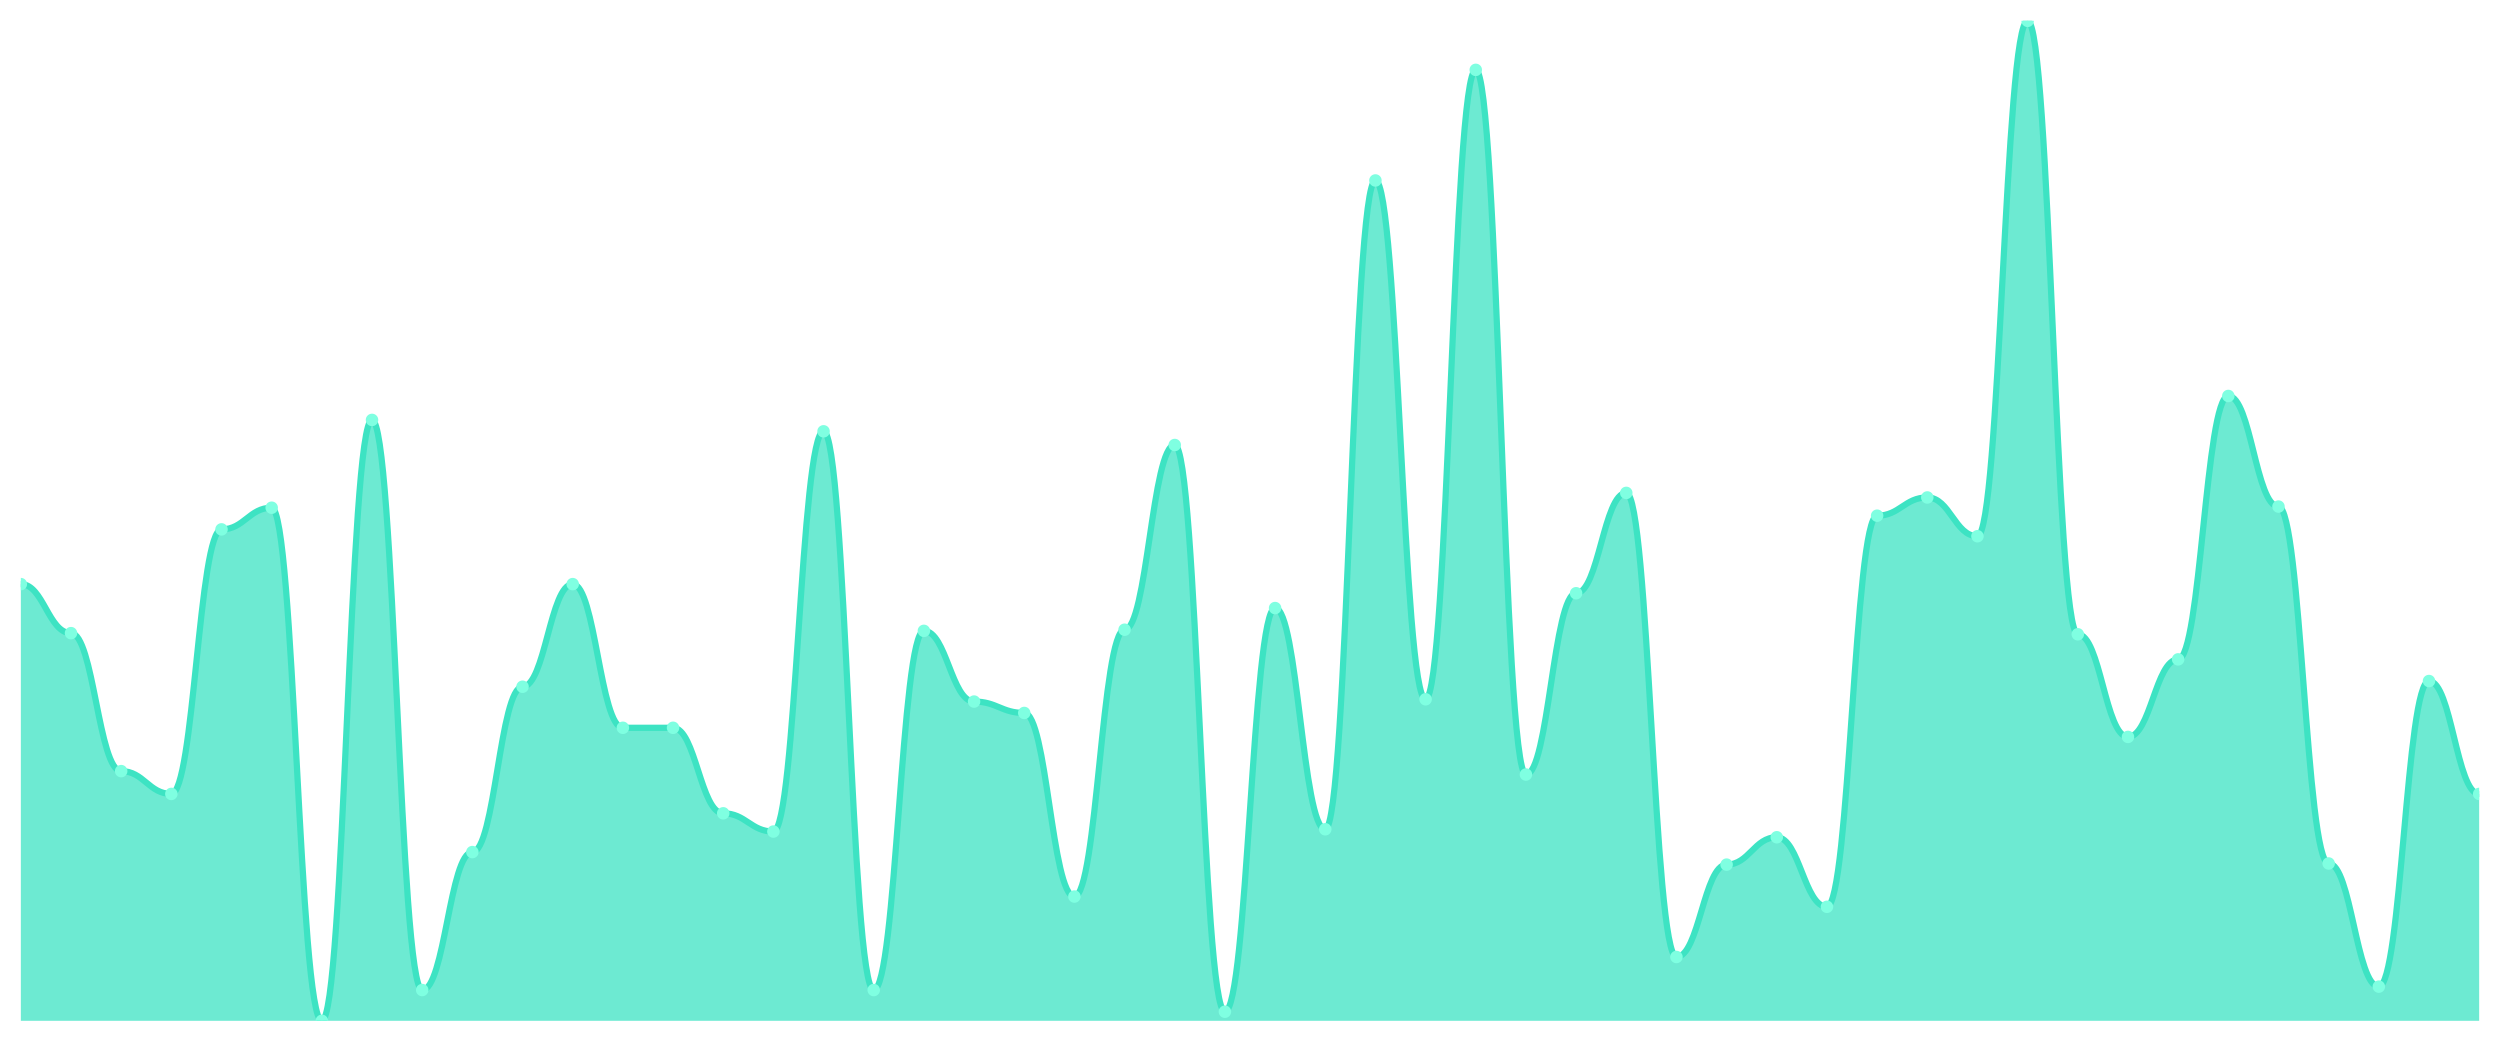
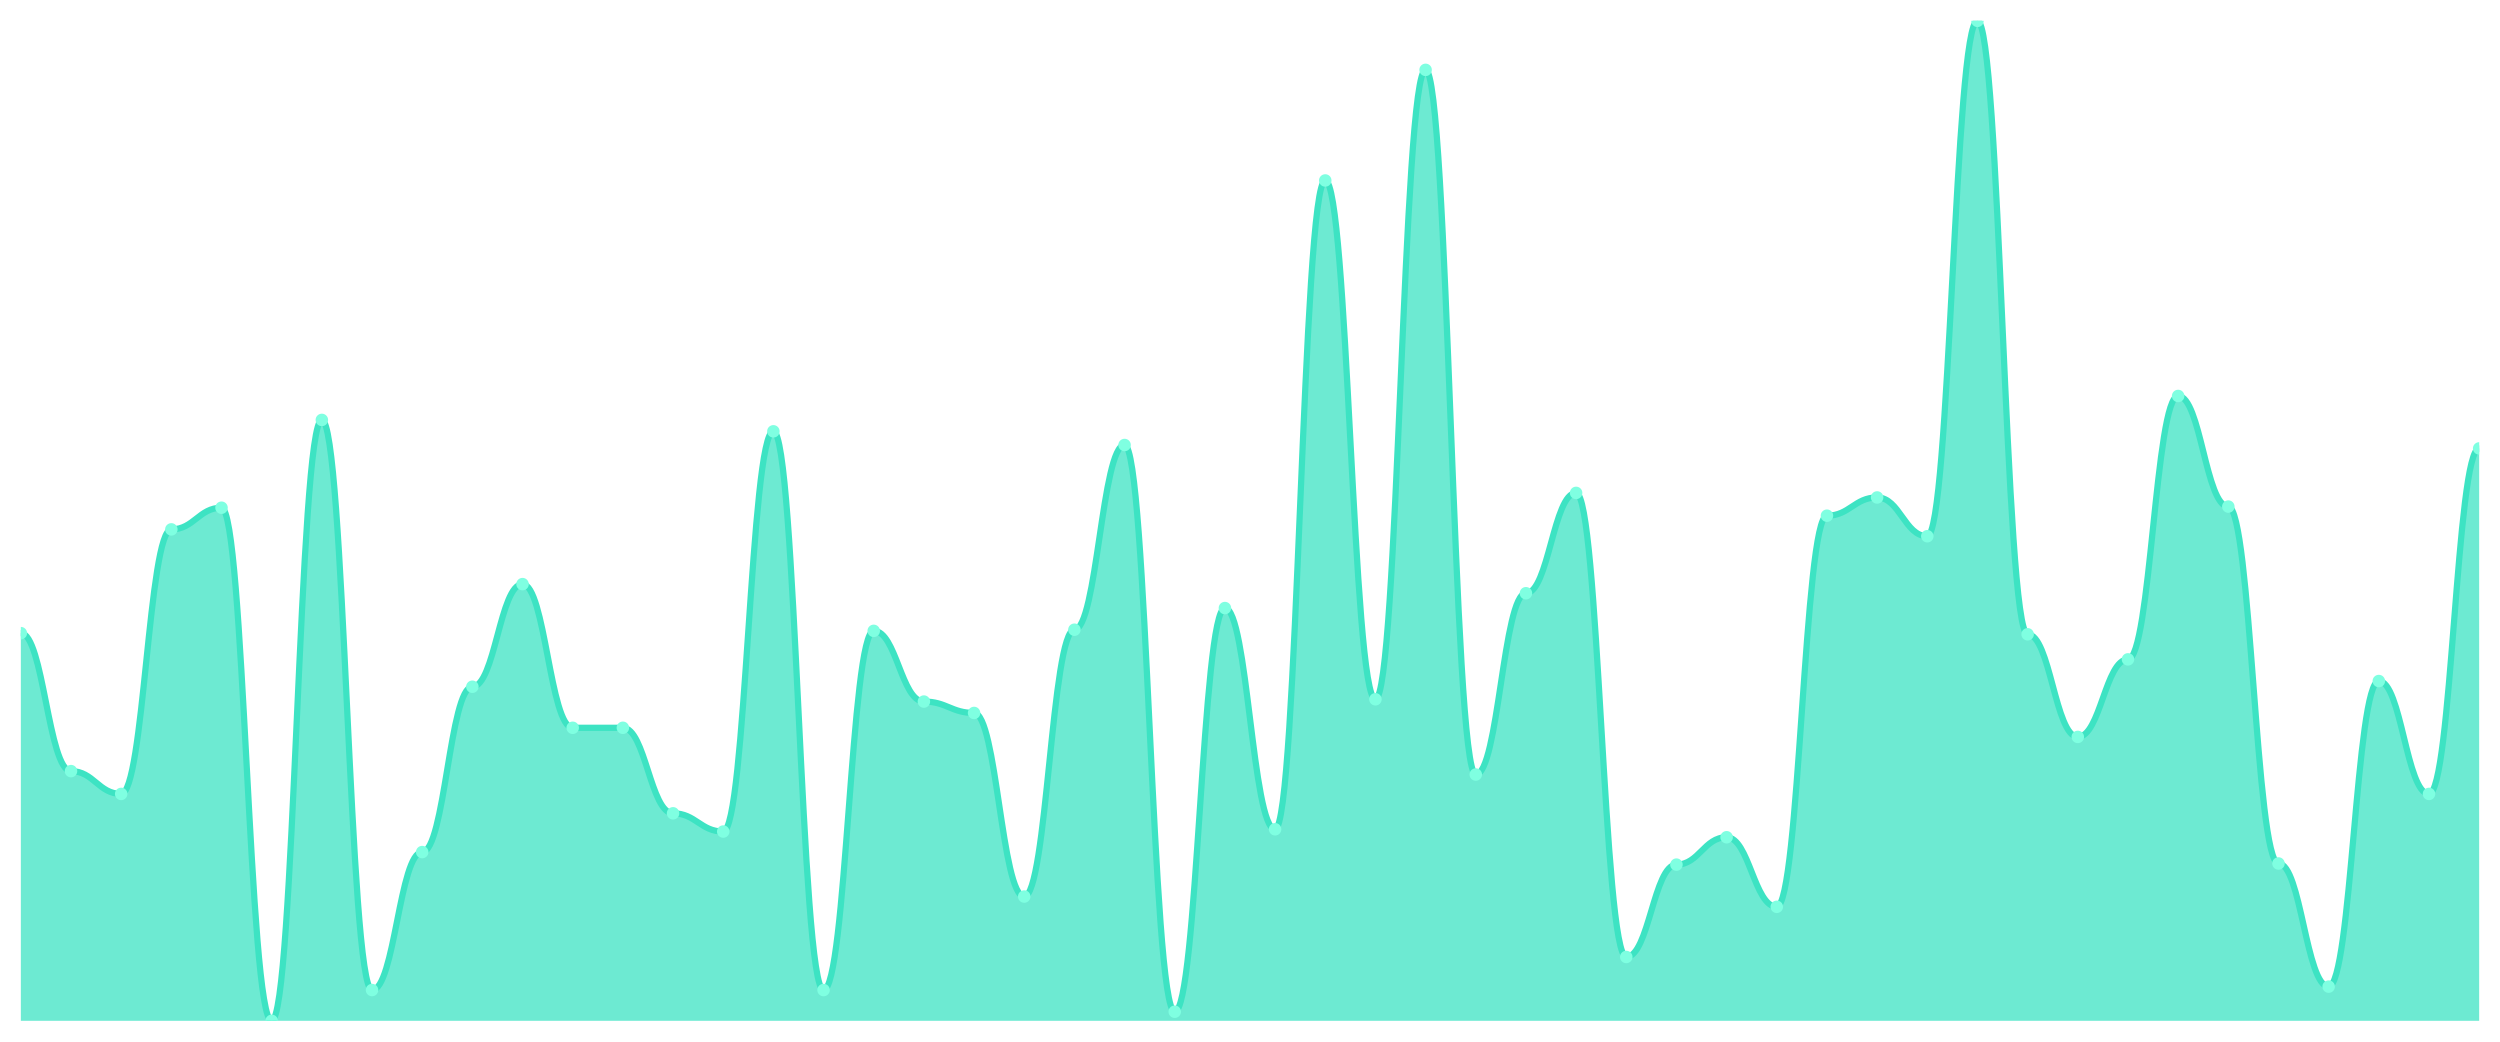
<svg xmlns="http://www.w3.org/2000/svg" viewBox="0 0 1200 500" width="1200" height="500">
  <defs>
    <clipPath id="c">
      <rect x="10" y="10" width="1180" height="480" />
    </clipPath>
  </defs>
  <rect width="1200" height="500" fill="none" />
  <g clip-path="url(#c)">
-     <path d="M 10,490 L 10,280.376 C 20.837,280.376 23.245,303.911 34.082,303.911 C 44.918,303.911 47.327,370.137 58.163,370.137 C 69,370.137 71.408,381.083 82.245,381.083 C 93.082,381.083 95.49,254.105 106.327,254.105 C 117.163,254.105 119.571,243.706 130.408,243.706 C 141.245,243.706 143.653,490 154.49,490 C 165.327,490 167.735,201.562 178.571,201.562 C 189.408,201.562 191.816,475.222 202.653,475.222 C 213.49,475.222 215.898,408.997 226.735,408.997 C 237.571,408.997 239.98,329.635 250.816,329.635 C 261.653,329.635 264.061,280.376 274.898,280.376 C 285.735,280.376 288.143,349.339 298.98,349.339 C 309.816,349.339 312.224,349.339 323.061,349.339 C 333.898,349.339 336.306,390.388 347.143,390.388 C 357.98,390.388 360.388,399.145 371.224,399.145 C 382.061,399.145 384.469,207.035 395.306,207.035 C 406.143,207.035 408.551,475.222 419.388,475.222 C 430.224,475.222 432.633,302.816 443.469,302.816 C 454.306,302.816 456.714,336.75 467.551,336.75 C 478.388,336.75 480.796,342.223 491.633,342.223 C 502.469,342.223 504.878,430.342 515.714,430.342 C 526.551,430.342 528.959,302.269 539.796,302.269 C 550.633,302.269 553.041,213.603 563.878,213.603 C 574.714,213.603 577.122,485.621 587.959,485.621 C 598.796,485.621 601.204,291.87 612.041,291.87 C 622.878,291.87 625.286,398.05 636.122,398.05 C 646.959,398.05 649.367,86.625 660.204,86.625 C 671.041,86.625 673.449,335.656 684.286,335.656 C 695.122,335.656 697.531,33.535 708.367,33.535 C 719.204,33.535 721.612,371.779 732.449,371.779 C 743.286,371.779 745.694,284.755 756.531,284.755 C 767.367,284.755 769.776,236.591 780.612,236.591 C 791.449,236.591 793.857,459.35 804.694,459.35 C 815.531,459.35 817.939,415.017 828.776,415.017 C 839.612,415.017 842.02,401.881 852.857,401.881 C 863.694,401.881 866.102,435.268 876.939,435.268 C 887.776,435.268 890.184,247.537 901.02,247.537 C 911.857,247.537 914.265,238.78 925.102,238.78 C 935.939,238.78 938.347,257.389 949.184,257.389 C 960.02,257.389 962.429,10 973.265,10 C 984.102,10 986.51,304.458 997.347,304.458 C 1008.184,304.458 1010.592,353.717 1021.429,353.717 C 1032.265,353.717 1034.673,316.499 1045.51,316.499 C 1056.347,316.499 1058.755,190.068 1069.592,190.068 C 1080.429,190.068 1082.837,243.158 1093.673,243.158 C 1104.51,243.158 1106.918,414.47 1117.755,414.47 C 1128.592,414.47 1131,473.58 1141.837,473.58 C 1152.673,473.58 1155.082,326.899 1165.918,326.899 C 1176.755,326.899 1179.163,381.083 1190,381.083 L 1190,490 Z" fill="rgba(61,227,195,0.75)" />
-     <path d="M 10,280.376 C 20.837,280.376 23.245,303.911 34.082,303.911 C 44.918,303.911 47.327,370.137 58.163,370.137 C 69,370.137 71.408,381.083 82.245,381.083 C 93.082,381.083 95.49,254.105 106.327,254.105 C 117.163,254.105 119.571,243.706 130.408,243.706 C 141.245,243.706 143.653,490 154.49,490 C 165.327,490 167.735,201.562 178.571,201.562 C 189.408,201.562 191.816,475.222 202.653,475.222 C 213.49,475.222 215.898,408.997 226.735,408.997 C 237.571,408.997 239.98,329.635 250.816,329.635 C 261.653,329.635 264.061,280.376 274.898,280.376 C 285.735,280.376 288.143,349.339 298.98,349.339 C 309.816,349.339 312.224,349.339 323.061,349.339 C 333.898,349.339 336.306,390.388 347.143,390.388 C 357.98,390.388 360.388,399.145 371.224,399.145 C 382.061,399.145 384.469,207.035 395.306,207.035 C 406.143,207.035 408.551,475.222 419.388,475.222 C 430.224,475.222 432.633,302.816 443.469,302.816 C 454.306,302.816 456.714,336.75 467.551,336.75 C 478.388,336.75 480.796,342.223 491.633,342.223 C 502.469,342.223 504.878,430.342 515.714,430.342 C 526.551,430.342 528.959,302.269 539.796,302.269 C 550.633,302.269 553.041,213.603 563.878,213.603 C 574.714,213.603 577.122,485.621 587.959,485.621 C 598.796,485.621 601.204,291.87 612.041,291.87 C 622.878,291.87 625.286,398.05 636.122,398.05 C 646.959,398.05 649.367,86.625 660.204,86.625 C 671.041,86.625 673.449,335.656 684.286,335.656 C 695.122,335.656 697.531,33.535 708.367,33.535 C 719.204,33.535 721.612,371.779 732.449,371.779 C 743.286,371.779 745.694,284.755 756.531,284.755 C 767.367,284.755 769.776,236.591 780.612,236.591 C 791.449,236.591 793.857,459.35 804.694,459.35 C 815.531,459.35 817.939,415.017 828.776,415.017 C 839.612,415.017 842.02,401.881 852.857,401.881 C 863.694,401.881 866.102,435.268 876.939,435.268 C 887.776,435.268 890.184,247.537 901.02,247.537 C 911.857,247.537 914.265,238.78 925.102,238.78 C 935.939,238.78 938.347,257.389 949.184,257.389 C 960.02,257.389 962.429,10 973.265,10 C 984.102,10 986.51,304.458 997.347,304.458 C 1008.184,304.458 1010.592,353.717 1021.429,353.717 C 1032.265,353.717 1034.673,316.499 1045.51,316.499 C 1056.347,316.499 1058.755,190.068 1069.592,190.068 C 1080.429,190.068 1082.837,243.158 1093.673,243.158 C 1104.51,243.158 1106.918,414.47 1117.755,414.47 C 1128.592,414.47 1131,473.58 1141.837,473.58 C 1152.673,473.58 1155.082,326.899 1165.918,326.899 C 1176.755,326.899 1179.163,381.083 1190,381.083" fill="none" stroke="#3de3c3" stroke-width="3" stroke-linecap="round" stroke-linejoin="round" />
-     <circle cx="10" cy="280.376" r="3" fill="#7fffe1" />
-     <circle cx="34.082" cy="303.911" r="3" fill="#7fffe1" />
-     <circle cx="58.163" cy="370.137" r="3" fill="#7fffe1" />
-     <circle cx="82.245" cy="381.083" r="3" fill="#7fffe1" />
-     <circle cx="106.327" cy="254.105" r="3" fill="#7fffe1" />
-     <circle cx="130.408" cy="243.706" r="3" fill="#7fffe1" />
-     <circle cx="154.49" cy="490" r="3" fill="#7fffe1" />
-     <circle cx="178.571" cy="201.562" r="3" fill="#7fffe1" />
-     <circle cx="202.653" cy="475.222" r="3" fill="#7fffe1" />
-     <circle cx="226.735" cy="408.997" r="3" fill="#7fffe1" />
-     <circle cx="250.816" cy="329.635" r="3" fill="#7fffe1" />
-     <circle cx="274.898" cy="280.376" r="3" fill="#7fffe1" />
+     <path d="M 10,490 L 10,303.911 C 20.837,303.911 23.245,370.137 34.082,370.137 C 44.918,370.137 47.327,381.083 58.163,381.083 C 69,381.083 71.408,254.105 82.245,254.105 C 93.082,254.105 95.49,243.706 106.327,243.706 C 117.163,243.706 119.571,490 130.408,490 C 141.245,490 143.653,201.562 154.49,201.562 C 165.327,201.562 167.735,475.222 178.571,475.222 C 189.408,475.222 191.816,408.997 202.653,408.997 C 213.49,408.997 215.898,329.635 226.735,329.635 C 237.571,329.635 239.98,280.376 250.816,280.376 C 261.653,280.376 264.061,349.339 274.898,349.339 C 285.735,349.339 288.143,349.339 298.98,349.339 C 309.816,349.339 312.224,390.388 323.061,390.388 C 333.898,390.388 336.306,399.145 347.143,399.145 C 357.98,399.145 360.388,207.035 371.224,207.035 C 382.061,207.035 384.469,475.222 395.306,475.222 C 406.143,475.222 408.551,302.816 419.388,302.816 C 430.224,302.816 432.633,336.75 443.469,336.75 C 454.306,336.75 456.714,342.223 467.551,342.223 C 478.388,342.223 480.796,430.342 491.633,430.342 C 502.469,430.342 504.878,302.269 515.714,302.269 C 526.551,302.269 528.959,213.603 539.796,213.603 C 550.633,213.603 553.041,485.621 563.878,485.621 C 574.714,485.621 577.122,291.87 587.959,291.87 C 598.796,291.87 601.204,398.05 612.041,398.05 C 622.878,398.05 625.286,86.625 636.122,86.625 C 646.959,86.625 649.367,335.656 660.204,335.656 C 671.041,335.656 673.449,33.535 684.286,33.535 C 695.122,33.535 697.531,371.779 708.367,371.779 C 719.204,371.779 721.612,284.755 732.449,284.755 C 743.286,284.755 745.694,236.591 756.531,236.591 C 767.367,236.591 769.776,459.35 780.612,459.35 C 791.449,459.35 793.857,415.017 804.694,415.017 C 815.531,415.017 817.939,401.881 828.776,401.881 C 839.612,401.881 842.02,435.268 852.857,435.268 C 863.694,435.268 866.102,247.537 876.939,247.537 C 887.776,247.537 890.184,238.78 901.02,238.78 C 911.857,238.78 914.265,257.389 925.102,257.389 C 935.939,257.389 938.347,10 949.184,10 C 960.02,10 962.429,304.458 973.265,304.458 C 984.102,304.458 986.51,353.717 997.347,353.717 C 1008.184,353.717 1010.592,316.499 1021.429,316.499 C 1032.265,316.499 1034.673,190.068 1045.51,190.068 C 1056.347,190.068 1058.755,243.158 1069.592,243.158 C 1080.429,243.158 1082.837,414.47 1093.673,414.47 C 1104.51,414.47 1106.918,473.58 1117.755,473.58 C 1128.592,473.58 1131,326.899 1141.837,326.899 C 1152.673,326.899 1155.082,381.083 1165.918,381.083 C 1176.755,381.083 1179.163,215.245 1190,215.245 L 1190,490 Z" fill="rgba(61,227,195,0.75)" />
+     <path d="M 10,303.911 C 20.837,303.911 23.245,370.137 34.082,370.137 C 44.918,370.137 47.327,381.083 58.163,381.083 C 69,381.083 71.408,254.105 82.245,254.105 C 93.082,254.105 95.49,243.706 106.327,243.706 C 117.163,243.706 119.571,490 130.408,490 C 141.245,490 143.653,201.562 154.49,201.562 C 165.327,201.562 167.735,475.222 178.571,475.222 C 189.408,475.222 191.816,408.997 202.653,408.997 C 213.49,408.997 215.898,329.635 226.735,329.635 C 237.571,329.635 239.98,280.376 250.816,280.376 C 261.653,280.376 264.061,349.339 274.898,349.339 C 285.735,349.339 288.143,349.339 298.98,349.339 C 309.816,349.339 312.224,390.388 323.061,390.388 C 333.898,390.388 336.306,399.145 347.143,399.145 C 357.98,399.145 360.388,207.035 371.224,207.035 C 382.061,207.035 384.469,475.222 395.306,475.222 C 406.143,475.222 408.551,302.816 419.388,302.816 C 430.224,302.816 432.633,336.75 443.469,336.75 C 454.306,336.75 456.714,342.223 467.551,342.223 C 478.388,342.223 480.796,430.342 491.633,430.342 C 502.469,430.342 504.878,302.269 515.714,302.269 C 526.551,302.269 528.959,213.603 539.796,213.603 C 550.633,213.603 553.041,485.621 563.878,485.621 C 574.714,485.621 577.122,291.87 587.959,291.87 C 598.796,291.87 601.204,398.05 612.041,398.05 C 622.878,398.05 625.286,86.625 636.122,86.625 C 646.959,86.625 649.367,335.656 660.204,335.656 C 671.041,335.656 673.449,33.535 684.286,33.535 C 695.122,33.535 697.531,371.779 708.367,371.779 C 719.204,371.779 721.612,284.755 732.449,284.755 C 743.286,284.755 745.694,236.591 756.531,236.591 C 767.367,236.591 769.776,459.35 780.612,459.35 C 791.449,459.35 793.857,415.017 804.694,415.017 C 815.531,415.017 817.939,401.881 828.776,401.881 C 839.612,401.881 842.02,435.268 852.857,435.268 C 863.694,435.268 866.102,247.537 876.939,247.537 C 887.776,247.537 890.184,238.78 901.02,238.78 C 911.857,238.78 914.265,257.389 925.102,257.389 C 935.939,257.389 938.347,10 949.184,10 C 960.02,10 962.429,304.458 973.265,304.458 C 984.102,304.458 986.51,353.717 997.347,353.717 C 1008.184,353.717 1010.592,316.499 1021.429,316.499 C 1032.265,316.499 1034.673,190.068 1045.51,190.068 C 1056.347,190.068 1058.755,243.158 1069.592,243.158 C 1080.429,243.158 1082.837,414.47 1093.673,414.47 C 1104.51,414.47 1106.918,473.58 1117.755,473.58 C 1128.592,473.58 1131,326.899 1141.837,326.899 C 1152.673,326.899 1155.082,381.083 1165.918,381.083 C 1176.755,381.083 1179.163,215.245 1190,215.245" fill="none" stroke="#3de3c3" stroke-width="3" stroke-linecap="round" stroke-linejoin="round" />
+     <circle cx="10" cy="303.911" r="3" fill="#7fffe1" />
+     <circle cx="34.082" cy="370.137" r="3" fill="#7fffe1" />
+     <circle cx="58.163" cy="381.083" r="3" fill="#7fffe1" />
+     <circle cx="82.245" cy="254.105" r="3" fill="#7fffe1" />
+     <circle cx="106.327" cy="243.706" r="3" fill="#7fffe1" />
+     <circle cx="130.408" cy="490" r="3" fill="#7fffe1" />
+     <circle cx="154.49" cy="201.562" r="3" fill="#7fffe1" />
+     <circle cx="178.571" cy="475.222" r="3" fill="#7fffe1" />
+     <circle cx="202.653" cy="408.997" r="3" fill="#7fffe1" />
+     <circle cx="226.735" cy="329.635" r="3" fill="#7fffe1" />
+     <circle cx="250.816" cy="280.376" r="3" fill="#7fffe1" />
+     <circle cx="274.898" cy="349.339" r="3" fill="#7fffe1" />
    <circle cx="298.98" cy="349.339" r="3" fill="#7fffe1" />
-     <circle cx="323.061" cy="349.339" r="3" fill="#7fffe1" />
-     <circle cx="347.143" cy="390.388" r="3" fill="#7fffe1" />
-     <circle cx="371.224" cy="399.145" r="3" fill="#7fffe1" />
-     <circle cx="395.306" cy="207.035" r="3" fill="#7fffe1" />
-     <circle cx="419.388" cy="475.222" r="3" fill="#7fffe1" />
-     <circle cx="443.469" cy="302.816" r="3" fill="#7fffe1" />
-     <circle cx="467.551" cy="336.75" r="3" fill="#7fffe1" />
-     <circle cx="491.633" cy="342.223" r="3" fill="#7fffe1" />
-     <circle cx="515.714" cy="430.342" r="3" fill="#7fffe1" />
-     <circle cx="539.796" cy="302.269" r="3" fill="#7fffe1" />
-     <circle cx="563.878" cy="213.603" r="3" fill="#7fffe1" />
-     <circle cx="587.959" cy="485.621" r="3" fill="#7fffe1" />
-     <circle cx="612.041" cy="291.87" r="3" fill="#7fffe1" />
-     <circle cx="636.122" cy="398.05" r="3" fill="#7fffe1" />
-     <circle cx="660.204" cy="86.625" r="3" fill="#7fffe1" />
-     <circle cx="684.286" cy="335.656" r="3" fill="#7fffe1" />
-     <circle cx="708.367" cy="33.535" r="3" fill="#7fffe1" />
-     <circle cx="732.449" cy="371.779" r="3" fill="#7fffe1" />
-     <circle cx="756.531" cy="284.755" r="3" fill="#7fffe1" />
-     <circle cx="780.612" cy="236.591" r="3" fill="#7fffe1" />
-     <circle cx="804.694" cy="459.35" r="3" fill="#7fffe1" />
-     <circle cx="828.776" cy="415.017" r="3" fill="#7fffe1" />
-     <circle cx="852.857" cy="401.881" r="3" fill="#7fffe1" />
-     <circle cx="876.939" cy="435.268" r="3" fill="#7fffe1" />
-     <circle cx="901.02" cy="247.537" r="3" fill="#7fffe1" />
-     <circle cx="925.102" cy="238.78" r="3" fill="#7fffe1" />
-     <circle cx="949.184" cy="257.389" r="3" fill="#7fffe1" />
-     <circle cx="973.265" cy="10" r="3" fill="#7fffe1" />
-     <circle cx="997.347" cy="304.458" r="3" fill="#7fffe1" />
-     <circle cx="1021.429" cy="353.717" r="3" fill="#7fffe1" />
-     <circle cx="1045.51" cy="316.499" r="3" fill="#7fffe1" />
-     <circle cx="1069.592" cy="190.068" r="3" fill="#7fffe1" />
-     <circle cx="1093.673" cy="243.158" r="3" fill="#7fffe1" />
-     <circle cx="1117.755" cy="414.47" r="3" fill="#7fffe1" />
-     <circle cx="1141.837" cy="473.58" r="3" fill="#7fffe1" />
-     <circle cx="1165.918" cy="326.899" r="3" fill="#7fffe1" />
-     <circle cx="1190" cy="381.083" r="3" fill="#7fffe1" />
+     <circle cx="323.061" cy="390.388" r="3" fill="#7fffe1" />
+     <circle cx="347.143" cy="399.145" r="3" fill="#7fffe1" />
+     <circle cx="371.224" cy="207.035" r="3" fill="#7fffe1" />
+     <circle cx="395.306" cy="475.222" r="3" fill="#7fffe1" />
+     <circle cx="419.388" cy="302.816" r="3" fill="#7fffe1" />
+     <circle cx="443.469" cy="336.75" r="3" fill="#7fffe1" />
+     <circle cx="467.551" cy="342.223" r="3" fill="#7fffe1" />
+     <circle cx="491.633" cy="430.342" r="3" fill="#7fffe1" />
+     <circle cx="515.714" cy="302.269" r="3" fill="#7fffe1" />
+     <circle cx="539.796" cy="213.603" r="3" fill="#7fffe1" />
+     <circle cx="563.878" cy="485.621" r="3" fill="#7fffe1" />
+     <circle cx="587.959" cy="291.87" r="3" fill="#7fffe1" />
+     <circle cx="612.041" cy="398.05" r="3" fill="#7fffe1" />
+     <circle cx="636.122" cy="86.625" r="3" fill="#7fffe1" />
+     <circle cx="660.204" cy="335.656" r="3" fill="#7fffe1" />
+     <circle cx="684.286" cy="33.535" r="3" fill="#7fffe1" />
+     <circle cx="708.367" cy="371.779" r="3" fill="#7fffe1" />
+     <circle cx="732.449" cy="284.755" r="3" fill="#7fffe1" />
+     <circle cx="756.531" cy="236.591" r="3" fill="#7fffe1" />
+     <circle cx="780.612" cy="459.35" r="3" fill="#7fffe1" />
+     <circle cx="804.694" cy="415.017" r="3" fill="#7fffe1" />
+     <circle cx="828.776" cy="401.881" r="3" fill="#7fffe1" />
+     <circle cx="852.857" cy="435.268" r="3" fill="#7fffe1" />
+     <circle cx="876.939" cy="247.537" r="3" fill="#7fffe1" />
+     <circle cx="901.02" cy="238.78" r="3" fill="#7fffe1" />
+     <circle cx="925.102" cy="257.389" r="3" fill="#7fffe1" />
+     <circle cx="949.184" cy="10" r="3" fill="#7fffe1" />
+     <circle cx="973.265" cy="304.458" r="3" fill="#7fffe1" />
+     <circle cx="997.347" cy="353.717" r="3" fill="#7fffe1" />
+     <circle cx="1021.429" cy="316.499" r="3" fill="#7fffe1" />
+     <circle cx="1045.51" cy="190.068" r="3" fill="#7fffe1" />
+     <circle cx="1069.592" cy="243.158" r="3" fill="#7fffe1" />
+     <circle cx="1093.673" cy="414.47" r="3" fill="#7fffe1" />
+     <circle cx="1117.755" cy="473.58" r="3" fill="#7fffe1" />
+     <circle cx="1141.837" cy="326.899" r="3" fill="#7fffe1" />
+     <circle cx="1165.918" cy="381.083" r="3" fill="#7fffe1" />
+     <circle cx="1190" cy="215.245" r="3" fill="#7fffe1" />
  </g>
</svg>
